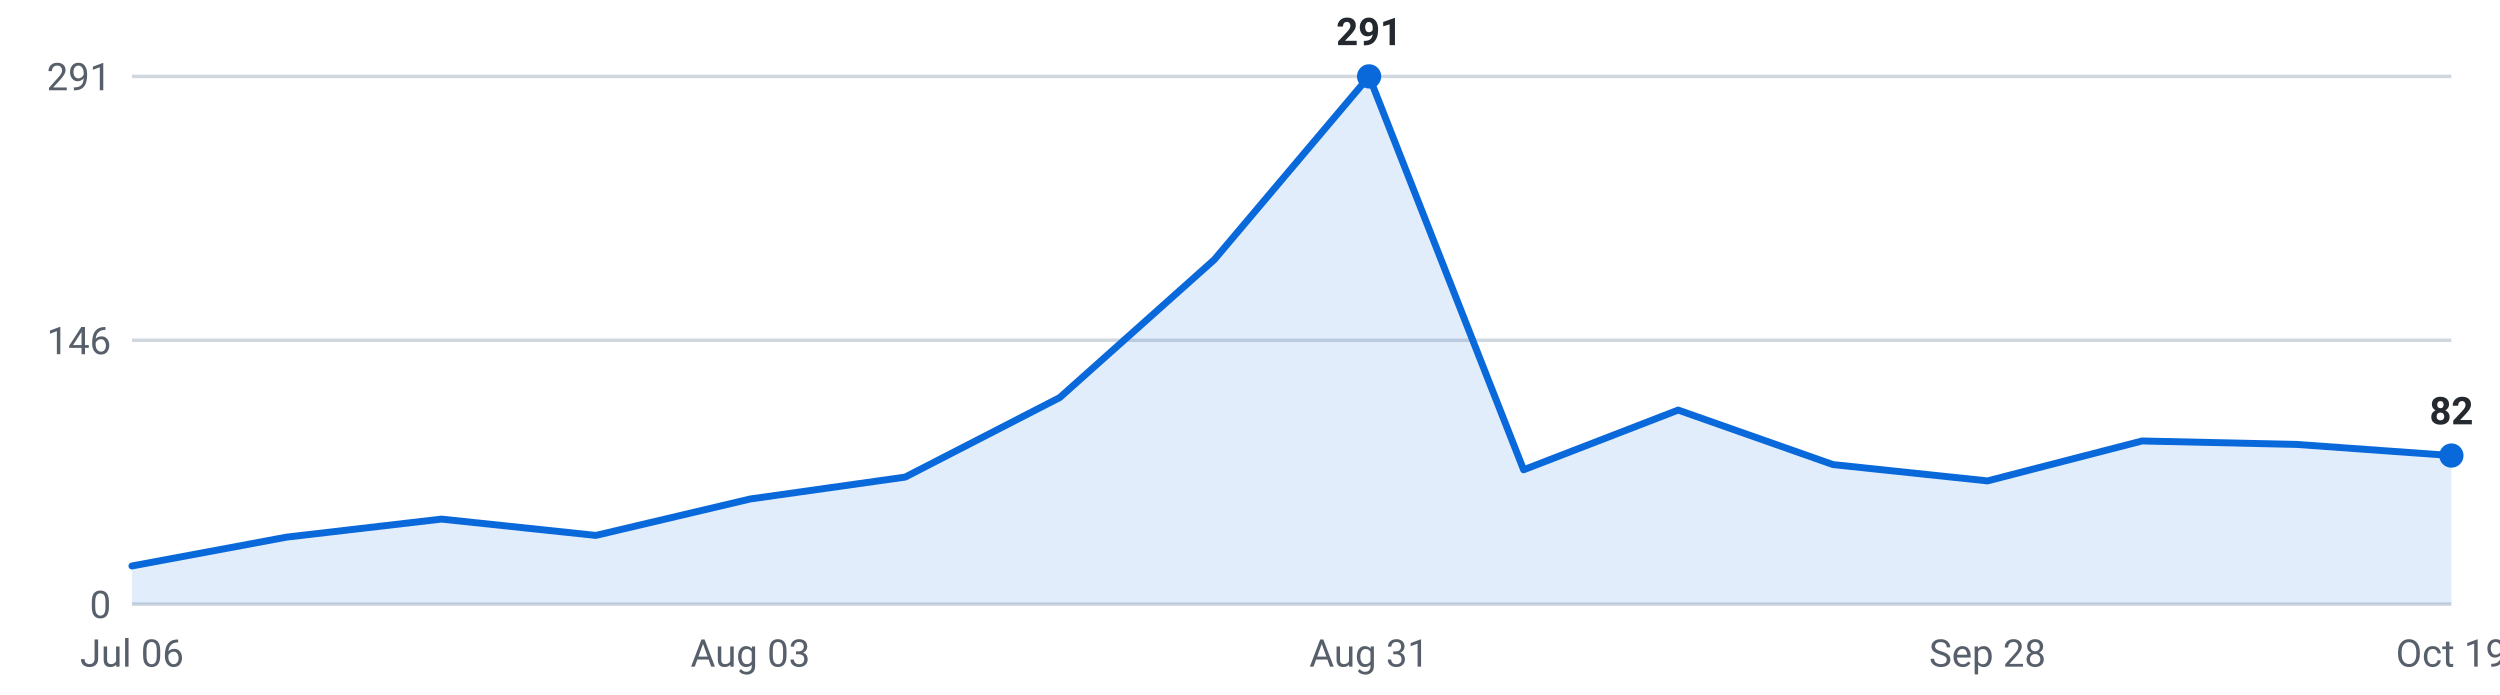
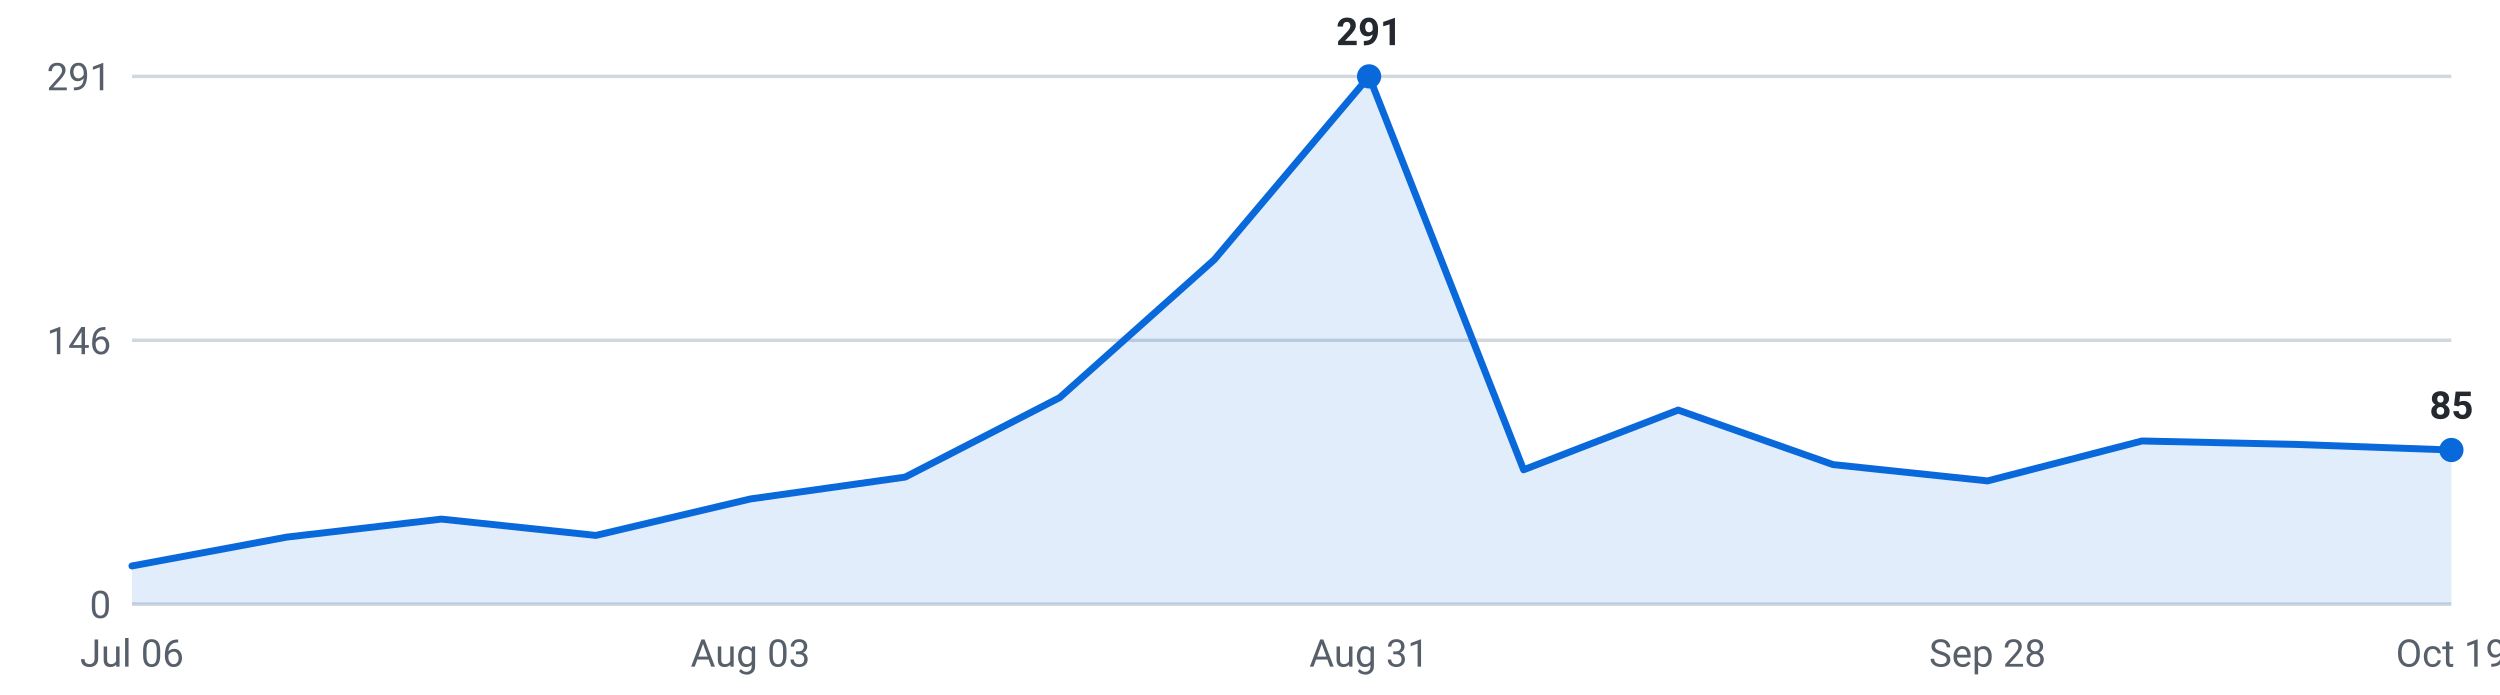
<svg xmlns="http://www.w3.org/2000/svg" viewBox="0 0 720 200" width="720" height="200" role="img" aria-label="Internships posted per week, last 16 weeks">
  <g font-family="-apple-system,Segoe UI,Roboto,sans-serif" font-size="11">
    <line x1="38" y1="174.0" x2="706" y2="174.0" stroke="#d0d7de" stroke-width="1" />
    <text x="32" y="178.0" text-anchor="end" fill="#57606a">0</text>
    <line x1="38" y1="98.0" x2="706" y2="98.0" stroke="#d0d7de" stroke-width="1" />
    <text x="32" y="102.0" text-anchor="end" fill="#57606a">146</text>
    <line x1="38" y1="22.0" x2="706" y2="22.0" stroke="#d0d7de" stroke-width="1" />
    <text x="32" y="26.0" text-anchor="end" fill="#57606a">291</text>
-     <path d="M38.0,174 L38.0,163.0 L82.5,154.7 L127.1,149.5 L171.6,154.2 L216.1,143.7 L260.7,137.4 L305.2,114.5 L349.7,74.8 L394.3,22.0 L438.8,135.3 L483.3,118.1 L527.9,133.8 L572.4,138.5 L616.9,127.0 L661.5,128.0 L706.0,131.2 L706.0,174 Z" fill="#0969da" fill-opacity="0.12" />
-     <polyline points="38.0,163.0 82.5,154.7 127.1,149.5 171.6,154.2 216.1,143.7 260.7,137.4 305.2,114.5 349.7,74.8 394.3,22.0 438.8,135.3 483.3,118.1 527.9,133.8 572.4,138.5 616.9,127.0 661.5,128.0 706.0,131.2" fill="none" stroke="#0969da" stroke-width="2" stroke-linejoin="round" stroke-linecap="round" />
+     <path d="M38.0,174 L38.0,163.0 L82.5,154.7 L127.1,149.5 L171.6,154.2 L216.1,143.7 L260.7,137.4 L305.2,114.5 L349.7,74.8 L394.3,22.0 L438.8,135.3 L483.3,118.1 L527.9,133.8 L572.4,138.5 L616.9,127.0 L661.5,128.0 L706.0,129.6 L706.0,174 Z" fill="#0969da" fill-opacity="0.12" />
+     <polyline points="38.0,163.0 82.5,154.7 127.1,149.5 171.6,154.2 216.1,143.7 260.7,137.4 305.2,114.5 349.7,74.8 394.3,22.0 438.8,135.3 483.3,118.1 527.9,133.8 572.4,138.5 616.9,127.0 661.5,128.0 706.0,129.6" fill="none" stroke="#0969da" stroke-width="2" stroke-linejoin="round" stroke-linecap="round" />
    <circle cx="394.3" cy="22.0" r="3.5" fill="#0969da" />
    <text x="394.3" y="13.0" text-anchor="middle" fill="#24292f" font-weight="600">291</text>
-     <circle cx="706.0" cy="131.2" r="3.5" fill="#0969da" />
-     <text x="706.0" y="122.2" text-anchor="middle" fill="#24292f" font-weight="600">82</text>
+     <circle cx="706.0" cy="129.6" r="3.5" fill="#0969da" />
+     <text x="706.0" y="120.6" text-anchor="middle" fill="#24292f" font-weight="600">85</text>
    <text x="38.0" y="192" text-anchor="middle" fill="#57606a">Jul 06</text>
    <text x="216.1" y="192" text-anchor="middle" fill="#57606a">Aug 03</text>
    <text x="394.3" y="192" text-anchor="middle" fill="#57606a">Aug 31</text>
    <text x="572.4" y="192" text-anchor="middle" fill="#57606a">Sep 28</text>
    <text x="706.0" y="192" text-anchor="middle" fill="#57606a">Oct 19</text>
  </g>
</svg>
